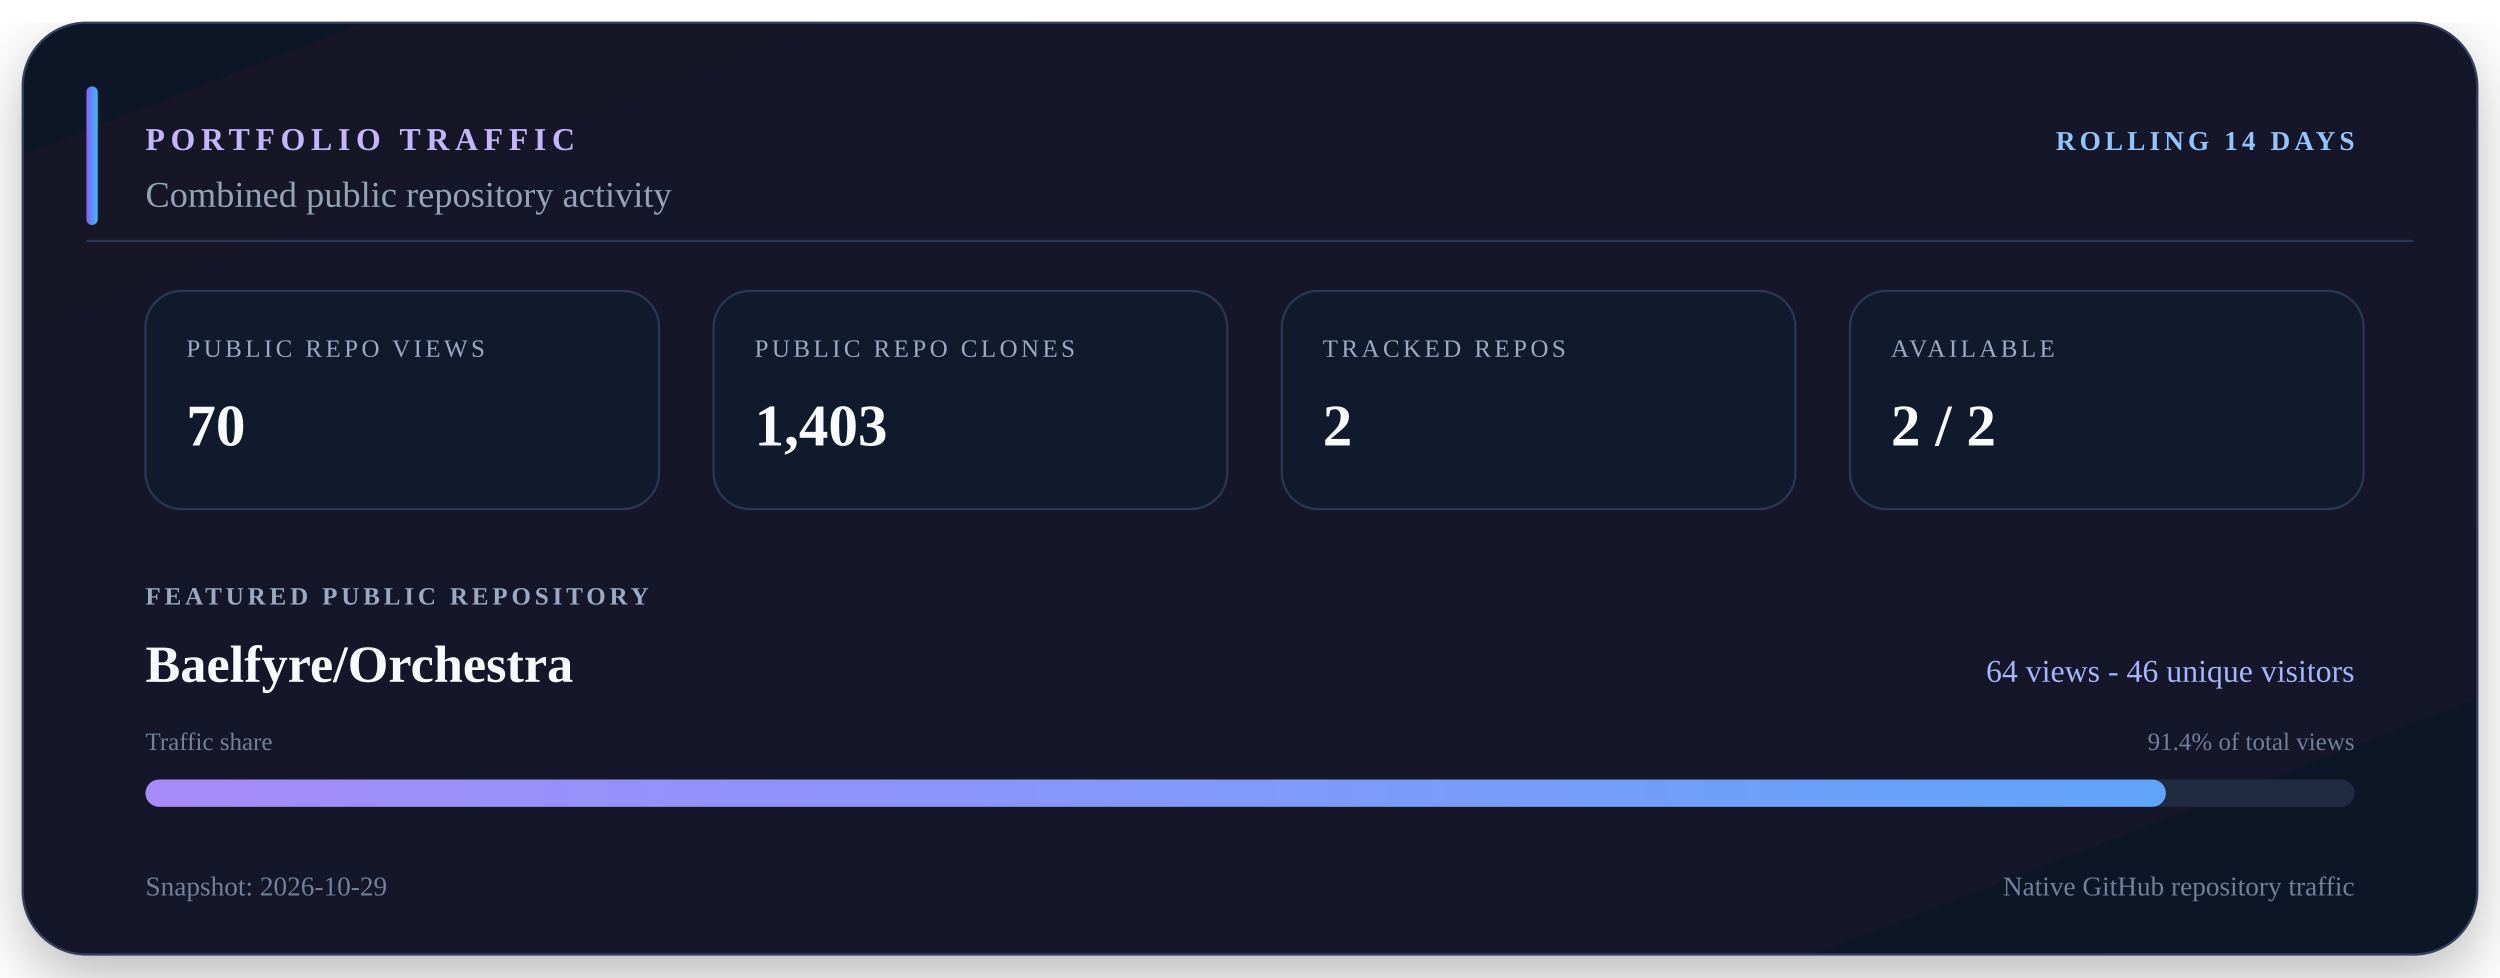
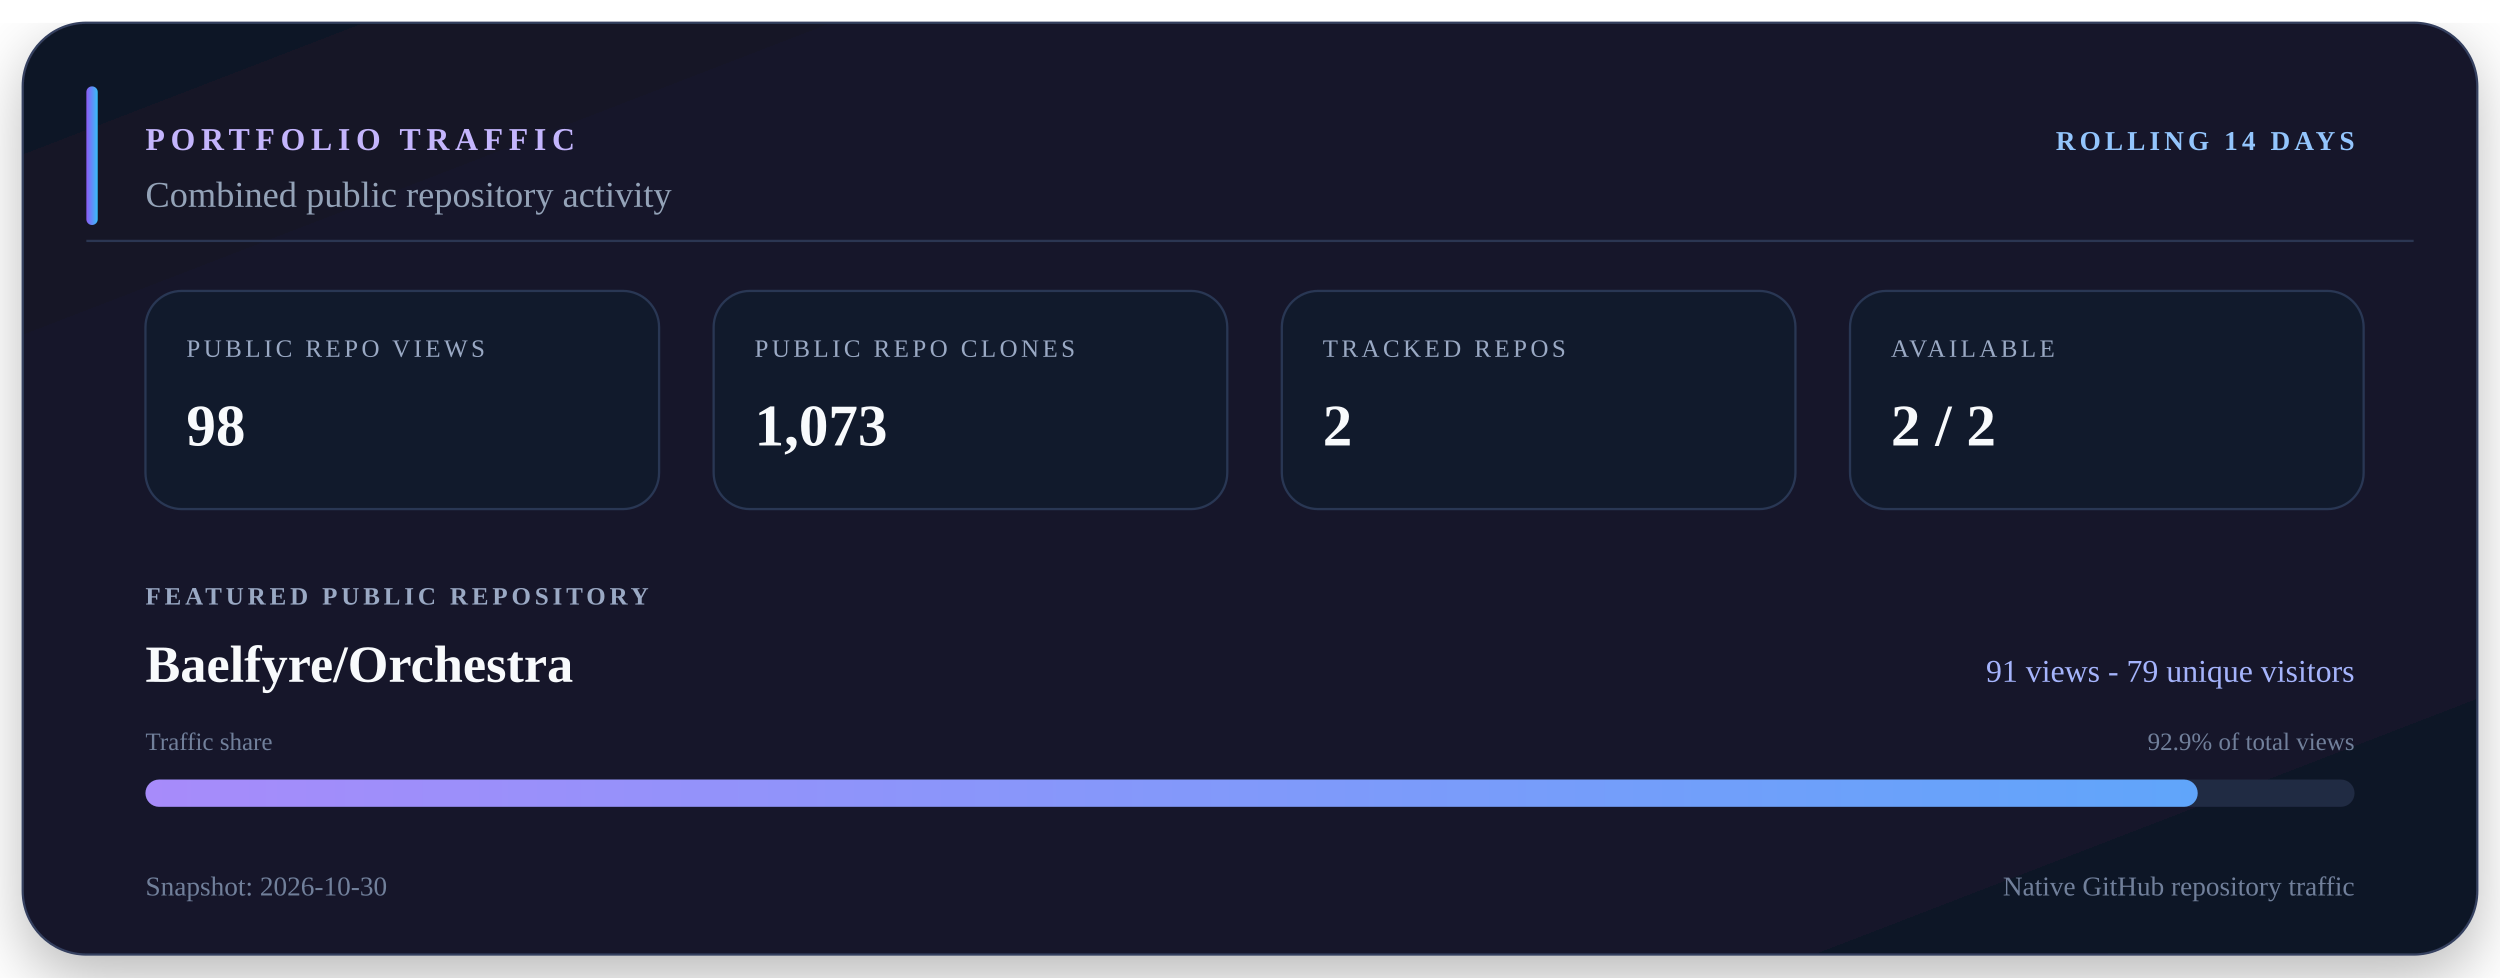
<svg xmlns="http://www.w3.org/2000/svg" viewBox="0 0 1100 430" width="1100" height="430" role="img" aria-labelledby="title description">
  <defs>
    <linearGradient id="surface" x1="0" y1="0" x2="1" y2="1">
      <stop offset="0" stop-color="#111827" />
      <stop offset="0.55" stop-color="#15152c" />
      <stop offset="1" stop-color="#101827" />
    </linearGradient>
    <linearGradient id="accent" x1="0" y1="0" x2="1" y2="0">
      <stop offset="0" stop-color="#8b5cf6" />
      <stop offset="1" stop-color="#38bdf8" />
    </linearGradient>
    <linearGradient id="bar" x1="0" y1="0" x2="1" y2="0">
      <stop offset="0" stop-color="#a78bfa" />
      <stop offset="1" stop-color="#60a5fa" />
    </linearGradient>
    <filter id="shadow" x="-10%" y="-10%" width="120%" height="130%">
      <feDropShadow dx="0" dy="10" stdDeviation="14" flood-color="#000000" flood-opacity="0.28" />
    </filter>
  </defs>
  <rect x="10" y="10" width="1080" height="410" rx="28" fill="url(#surface)" stroke="#34405e" filter="url(#shadow)" />
  <path d="M38 106H1062" stroke="#2b3652" />
  <rect x="38" y="38" width="5" height="61" rx="2.5" fill="url(#accent)" />
  <text x="64" y="66" fill="#c4b5fd" font-size="14" font-weight="700" letter-spacing="2.5">PORTFOLIO TRAFFIC</text>
  <text x="1036" y="66" fill="#93c5fd" font-size="12" font-weight="700" text-anchor="end" letter-spacing="1.8">ROLLING 14 DAYS</text>
  <text x="64" y="91" fill="#94a3b8" font-size="16">Combined public repository activity</text>
  <rect x="64" y="128" width="226" height="96" rx="16" fill="#111a2c" stroke="#293754" />
  <text x="82" y="157" fill="#9aa9c4" font-size="11" letter-spacing="1.5">PUBLIC REPO VIEWS</text>
-   <text x="82" y="196" fill="#f8fafc" font-size="26" font-weight="700">70</text>
+   <text x="82" y="196" fill="#f8fafc" font-size="26" font-weight="700">98</text>
  <rect x="314" y="128" width="226" height="96" rx="16" fill="#111a2c" stroke="#293754" />
  <text x="332" y="157" fill="#9aa9c4" font-size="11" letter-spacing="1.5">PUBLIC REPO CLONES</text>
-   <text x="332" y="196" fill="#f8fafc" font-size="26" font-weight="700">1,403</text>
+   <text x="332" y="196" fill="#f8fafc" font-size="26" font-weight="700">1,073</text>
  <rect x="564" y="128" width="226" height="96" rx="16" fill="#111a2c" stroke="#293754" />
  <text x="582" y="157" fill="#9aa9c4" font-size="11" letter-spacing="1.5">TRACKED REPOS</text>
  <text x="582" y="196" fill="#f8fafc" font-size="26" font-weight="700">2</text>
  <rect x="814" y="128" width="226" height="96" rx="16" fill="#111a2c" stroke="#293754" />
  <text x="832" y="157" fill="#9aa9c4" font-size="11" letter-spacing="1.5">AVAILABLE</text>
  <text x="832" y="196" fill="#f8fafc" font-size="26" font-weight="700">2 / 2</text>
  <text x="64" y="266" fill="#9aa9c4" font-size="11" font-weight="700" letter-spacing="1.7">FEATURED PUBLIC REPOSITORY</text>
  <text x="64" y="300" fill="#f8fafc" font-size="23" font-weight="700">Baelfyre/Orchestra</text>
-   <text x="1036" y="300" fill="#a5b4fc" font-size="14" text-anchor="end">64 views - 46 unique visitors</text>
+   <text x="1036" y="300" fill="#a5b4fc" font-size="14" text-anchor="end">91 views - 79 unique visitors</text>
  <text x="64" y="330" fill="#71809b" font-size="11">Traffic share</text>
-   <text x="1036" y="330" fill="#71809b" font-size="11" text-anchor="end">91.4% of total views</text>
+   <text x="1036" y="330" fill="#71809b" font-size="11" text-anchor="end">92.9% of total views</text>
  <rect x="64" y="343" width="972" height="12" rx="6" fill="#202b43" />
-   <rect x="64" y="343" width="889" height="12" rx="6" fill="url(#bar)" />
-   <text x="64" y="394" fill="#71809b" font-size="12">Snapshot: 2026-10-29</text>
+   <rect x="64" y="343" width="903" height="12" rx="6" fill="url(#bar)" />
+   <text x="64" y="394" fill="#71809b" font-size="12">Snapshot: 2026-10-30</text>
  <text x="1036" y="394" fill="#71809b" font-size="12" text-anchor="end">Native GitHub repository traffic</text>
</svg>
